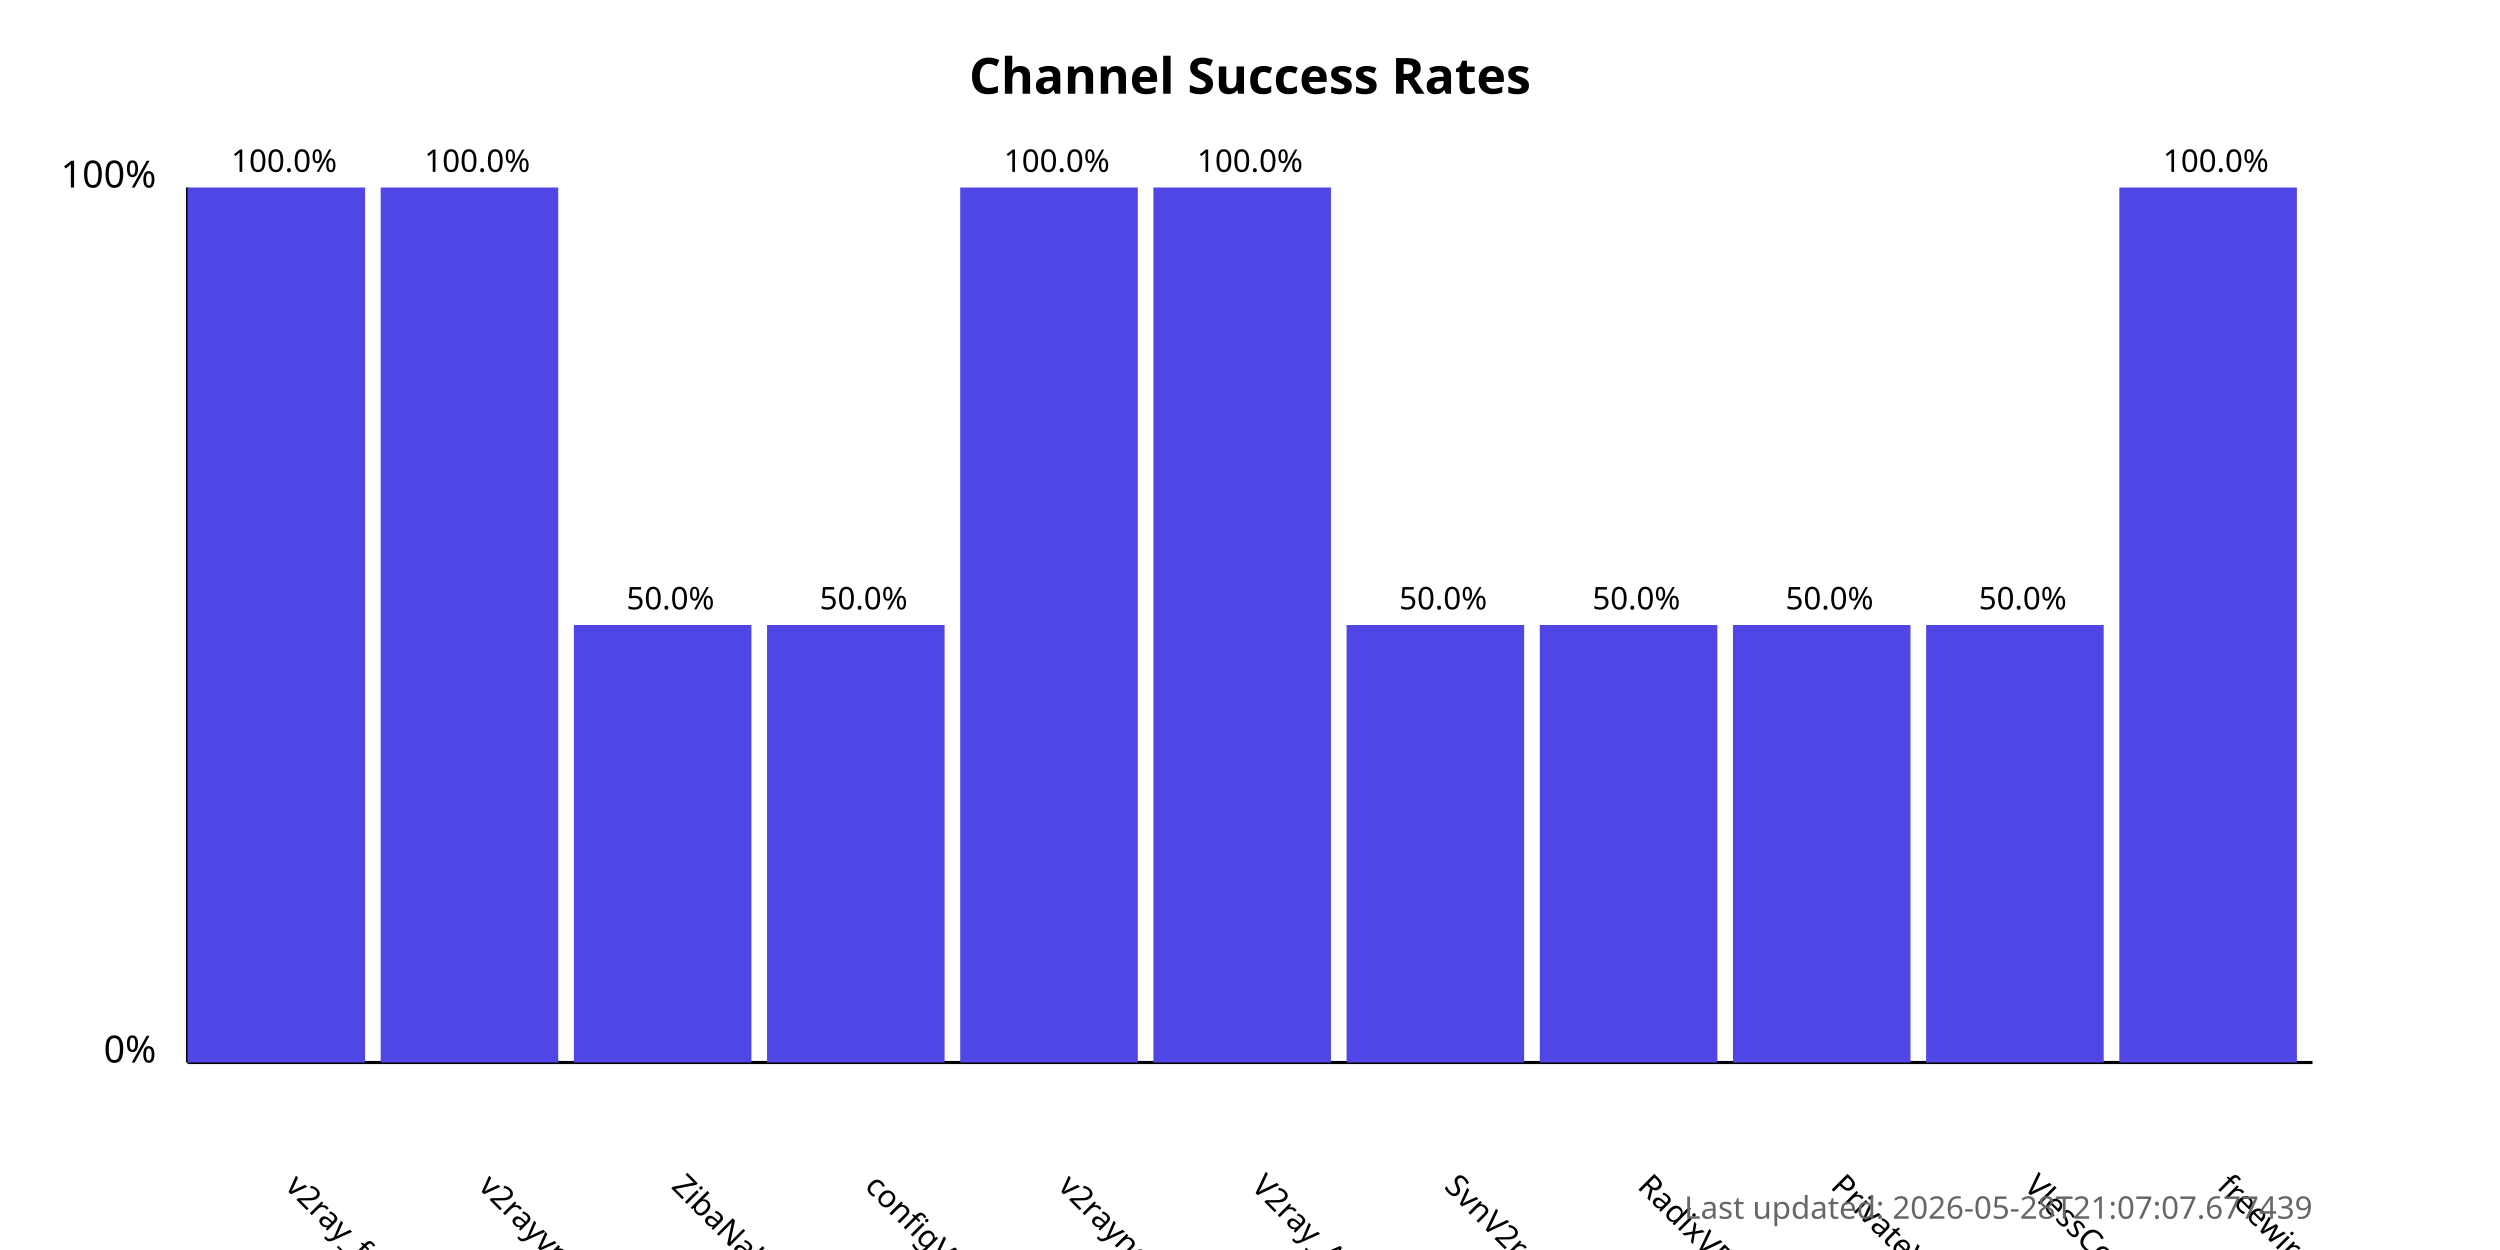
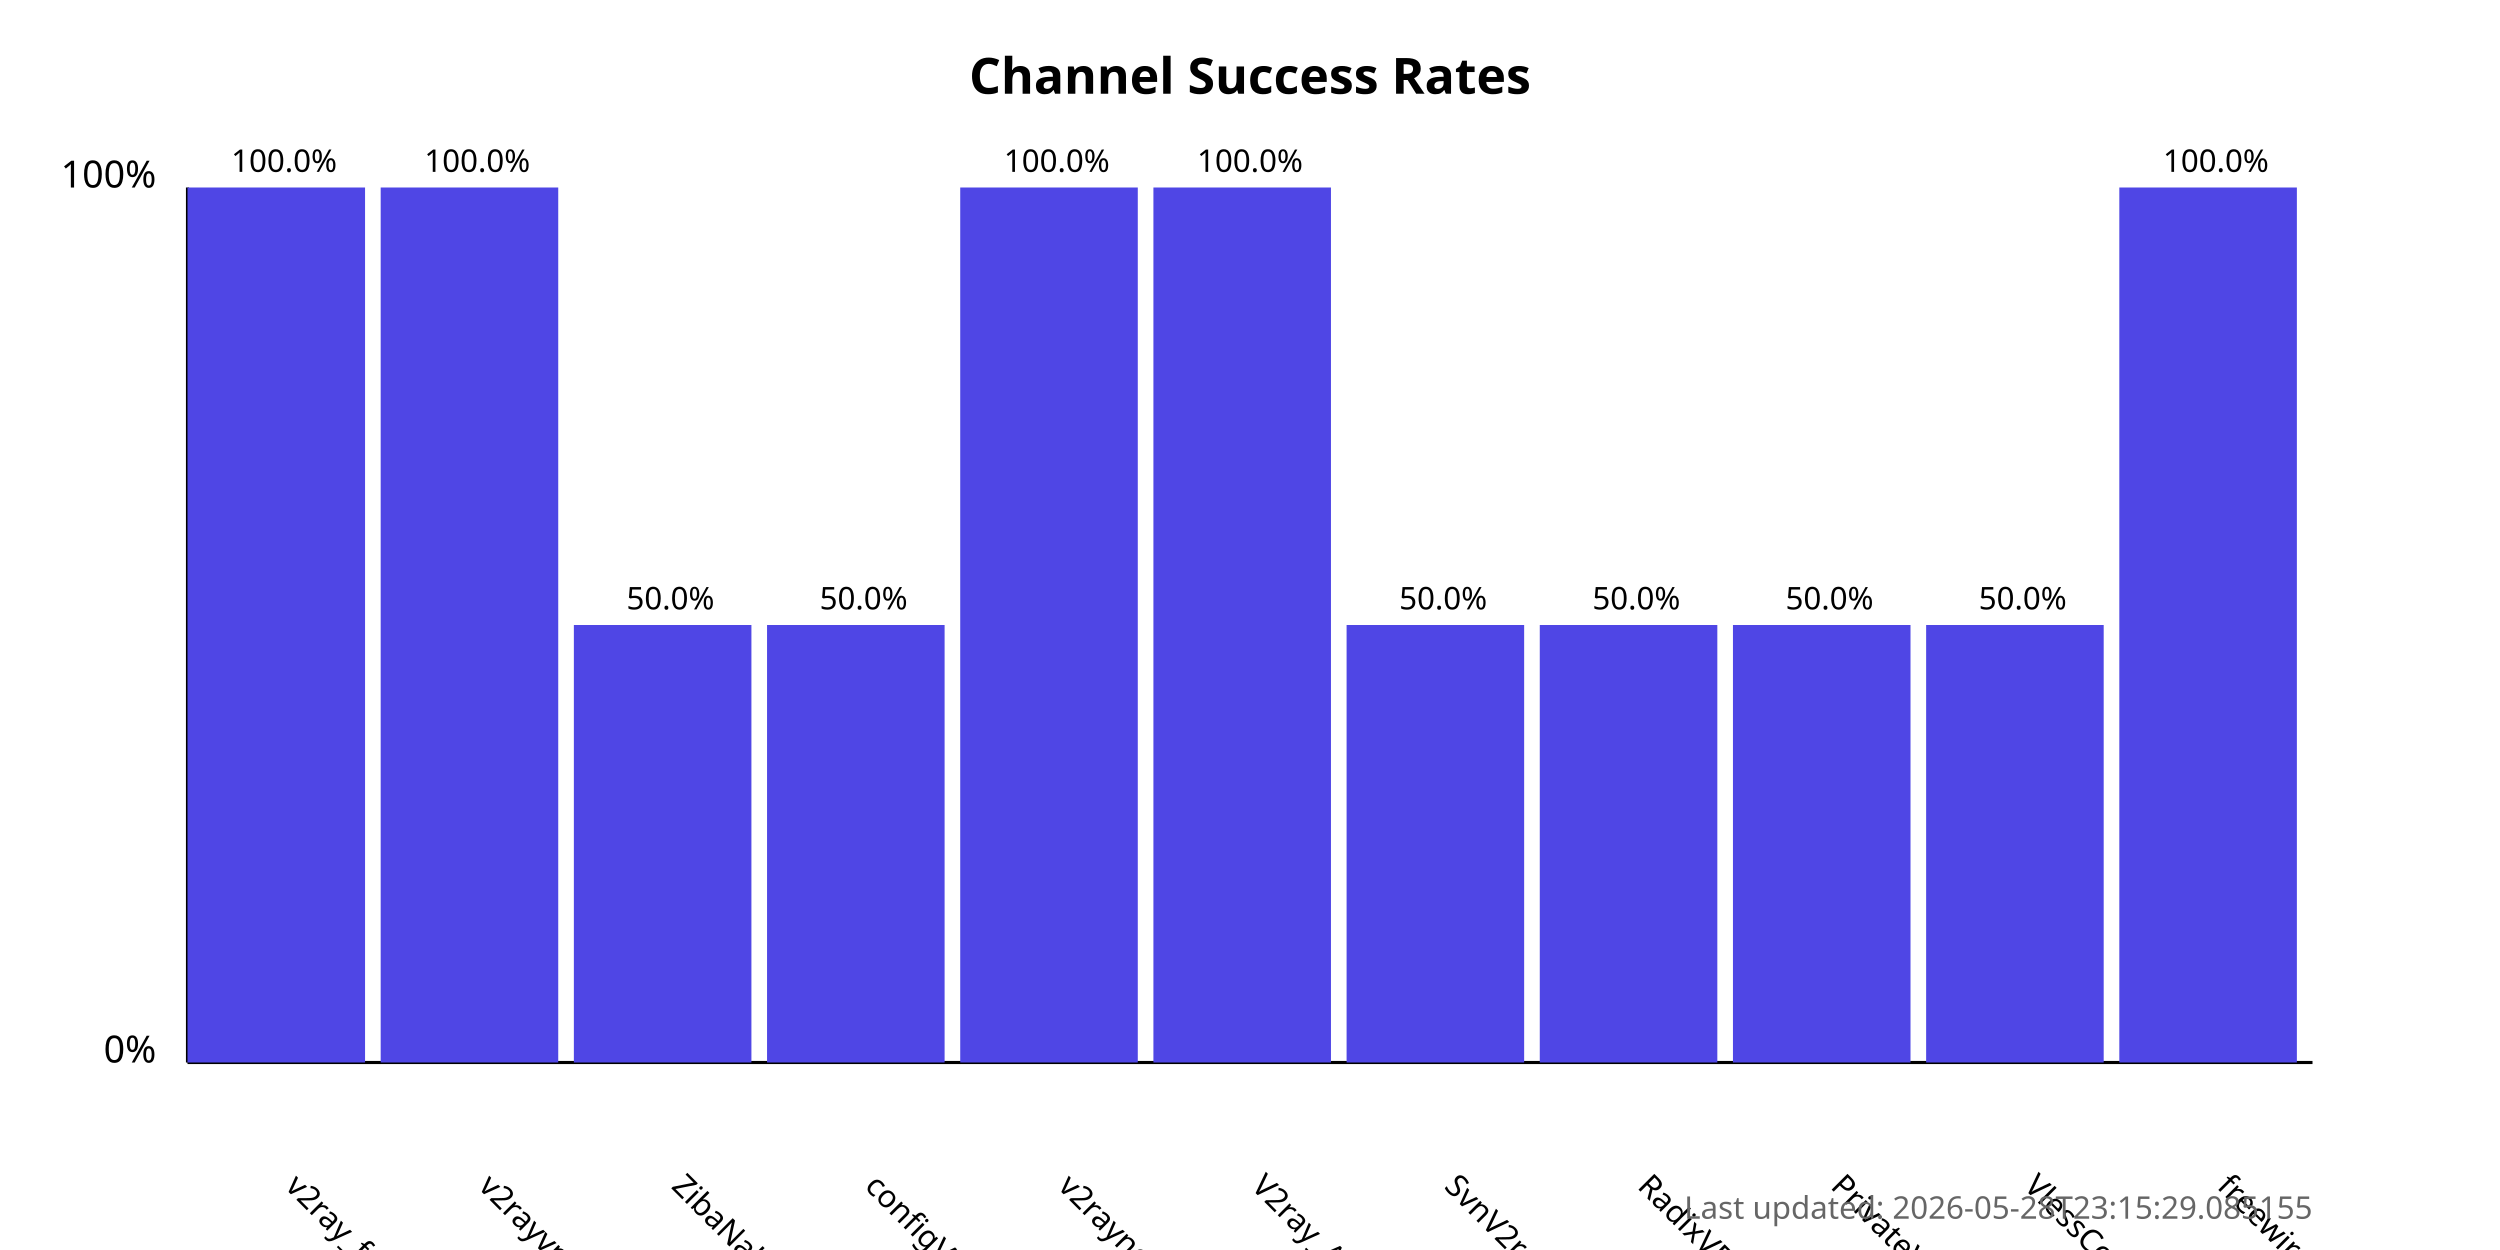
<svg xmlns="http://www.w3.org/2000/svg" width="800" height="400">
  <style>
            .chart-title { font: bold 16px sans-serif; }
            .axis-label { font: 12px sans-serif; }
            .tick-label { font: 10px sans-serif; }
            .bar { fill: #4f46e5; }
            .bar:hover { fill: #6366f1; }
            .timestamp { font: 10px sans-serif; fill: #666; }
        </style>
  <text x="400.0" y="30" text-anchor="middle" class="chart-title">
            Channel Success Rates
        </text>
  <line x1="60" y1="340" x2="60" y2="60" stroke="black" stroke-width="1" />
  <line x1="60" y1="340" x2="740" y2="340" stroke="black" stroke-width="1" />
  <text x="50" y="340" text-anchor="end" class="axis-label">0%</text>
  <text x="50" y="60" text-anchor="end" class="axis-label">100%</text>
  <g>
    <rect x="60" y="60.0" width="56.818" height="280.0" class="bar" />
    <text x="90.909" y="380" transform="rotate(45, 90.90909, 380)" text-anchor="start" class="tick-label">
                v2ray_free_conf
            </text>
    <text x="90.909" y="55.0" text-anchor="middle" class="tick-label">
                100.0%
            </text>
  </g>
  <g>
    <rect x="121.818" y="60.0" width="56.818" height="280.0" class="bar" />
    <text x="152.727" y="380" transform="rotate(45, 152.7273, 380)" text-anchor="start" class="tick-label">
                v2rayvpno
            </text>
    <text x="152.727" y="55.0" text-anchor="middle" class="tick-label">
                100.0%
            </text>
  </g>
  <g>
    <rect x="183.636" y="200.0" width="56.818" height="140.0" class="bar" />
    <text x="214.545" y="380" transform="rotate(45, 214.5455, 380)" text-anchor="start" class="tick-label">
                ZibaNabz
            </text>
    <text x="214.545" y="195.0" text-anchor="middle" class="tick-label">
                50.0%
            </text>
  </g>
  <g>
    <rect x="245.455" y="200.0" width="56.818" height="140.0" class="bar" />
    <text x="276.364" y="380" transform="rotate(45, 276.3636, 380)" text-anchor="start" class="tick-label">
                configV2rayForFree
            </text>
    <text x="276.364" y="195.0" text-anchor="middle" class="tick-label">
                50.0%
            </text>
  </g>
  <g>
    <rect x="307.273" y="60.0" width="56.818" height="280.0" class="bar" />
    <text x="338.182" y="380" transform="rotate(45, 338.1818, 380)" text-anchor="start" class="tick-label">
                v2rayngvpn
            </text>
    <text x="338.182" y="55.0" text-anchor="middle" class="tick-label">
                100.0%
            </text>
  </g>
  <g>
    <rect x="369.091" y="60.0" width="56.818" height="280.0" class="bar" />
    <text x="400.0" y="380" transform="rotate(45, 400.0, 380)" text-anchor="start" class="tick-label">
                V2ray_Alpha
            </text>
    <text x="400.0" y="55.0" text-anchor="middle" class="tick-label">
                100.0%
            </text>
  </g>
  <g>
    <rect x="430.909" y="200.0" width="56.818" height="140.0" class="bar" />
    <text x="461.818" y="380" transform="rotate(45, 461.8182, 380)" text-anchor="start" class="tick-label">
                SvnV2ray
            </text>
    <text x="461.818" y="195.0" text-anchor="middle" class="tick-label">
                50.0%
            </text>
  </g>
  <g>
    <rect x="492.727" y="200.0" width="56.818" height="140.0" class="bar" />
    <text x="523.636" y="380" transform="rotate(45, 523.6364, 380)" text-anchor="start" class="tick-label">
                RadixVPN
            </text>
    <text x="523.636" y="195.0" text-anchor="middle" class="tick-label">
                50.0%
            </text>
  </g>
  <g>
    <rect x="554.545" y="200.0" width="56.818" height="140.0" class="bar" />
    <text x="585.455" y="380" transform="rotate(45, 585.4545, 380)" text-anchor="start" class="tick-label">
                PrivateVPNs
            </text>
    <text x="585.455" y="195.0" text-anchor="middle" class="tick-label">
                50.0%
            </text>
  </g>
  <g>
    <rect x="616.364" y="200.0" width="56.818" height="140.0" class="bar" />
    <text x="647.273" y="380" transform="rotate(45, 647.2727, 380)" text-anchor="start" class="tick-label">
                VlessConfig
            </text>
    <text x="647.273" y="195.0" text-anchor="middle" class="tick-label">
                50.0%
            </text>
  </g>
  <g>
    <rect x="678.182" y="60.0" width="56.818" height="280.0" class="bar" />
    <text x="709.091" y="380" transform="rotate(45, 709.0909, 380)" text-anchor="start" class="tick-label">
                freewireguard
            </text>
    <text x="709.091" y="55.0" text-anchor="middle" class="tick-label">
                100.0%
            </text>
  </g>
  <text x="740" y="390" text-anchor="end" class="timestamp">
-             Last updated: 2026-05-28T21:07:07.677439
+             Last updated: 2026-05-28T23:15:29.085155
        </text>
</svg>
